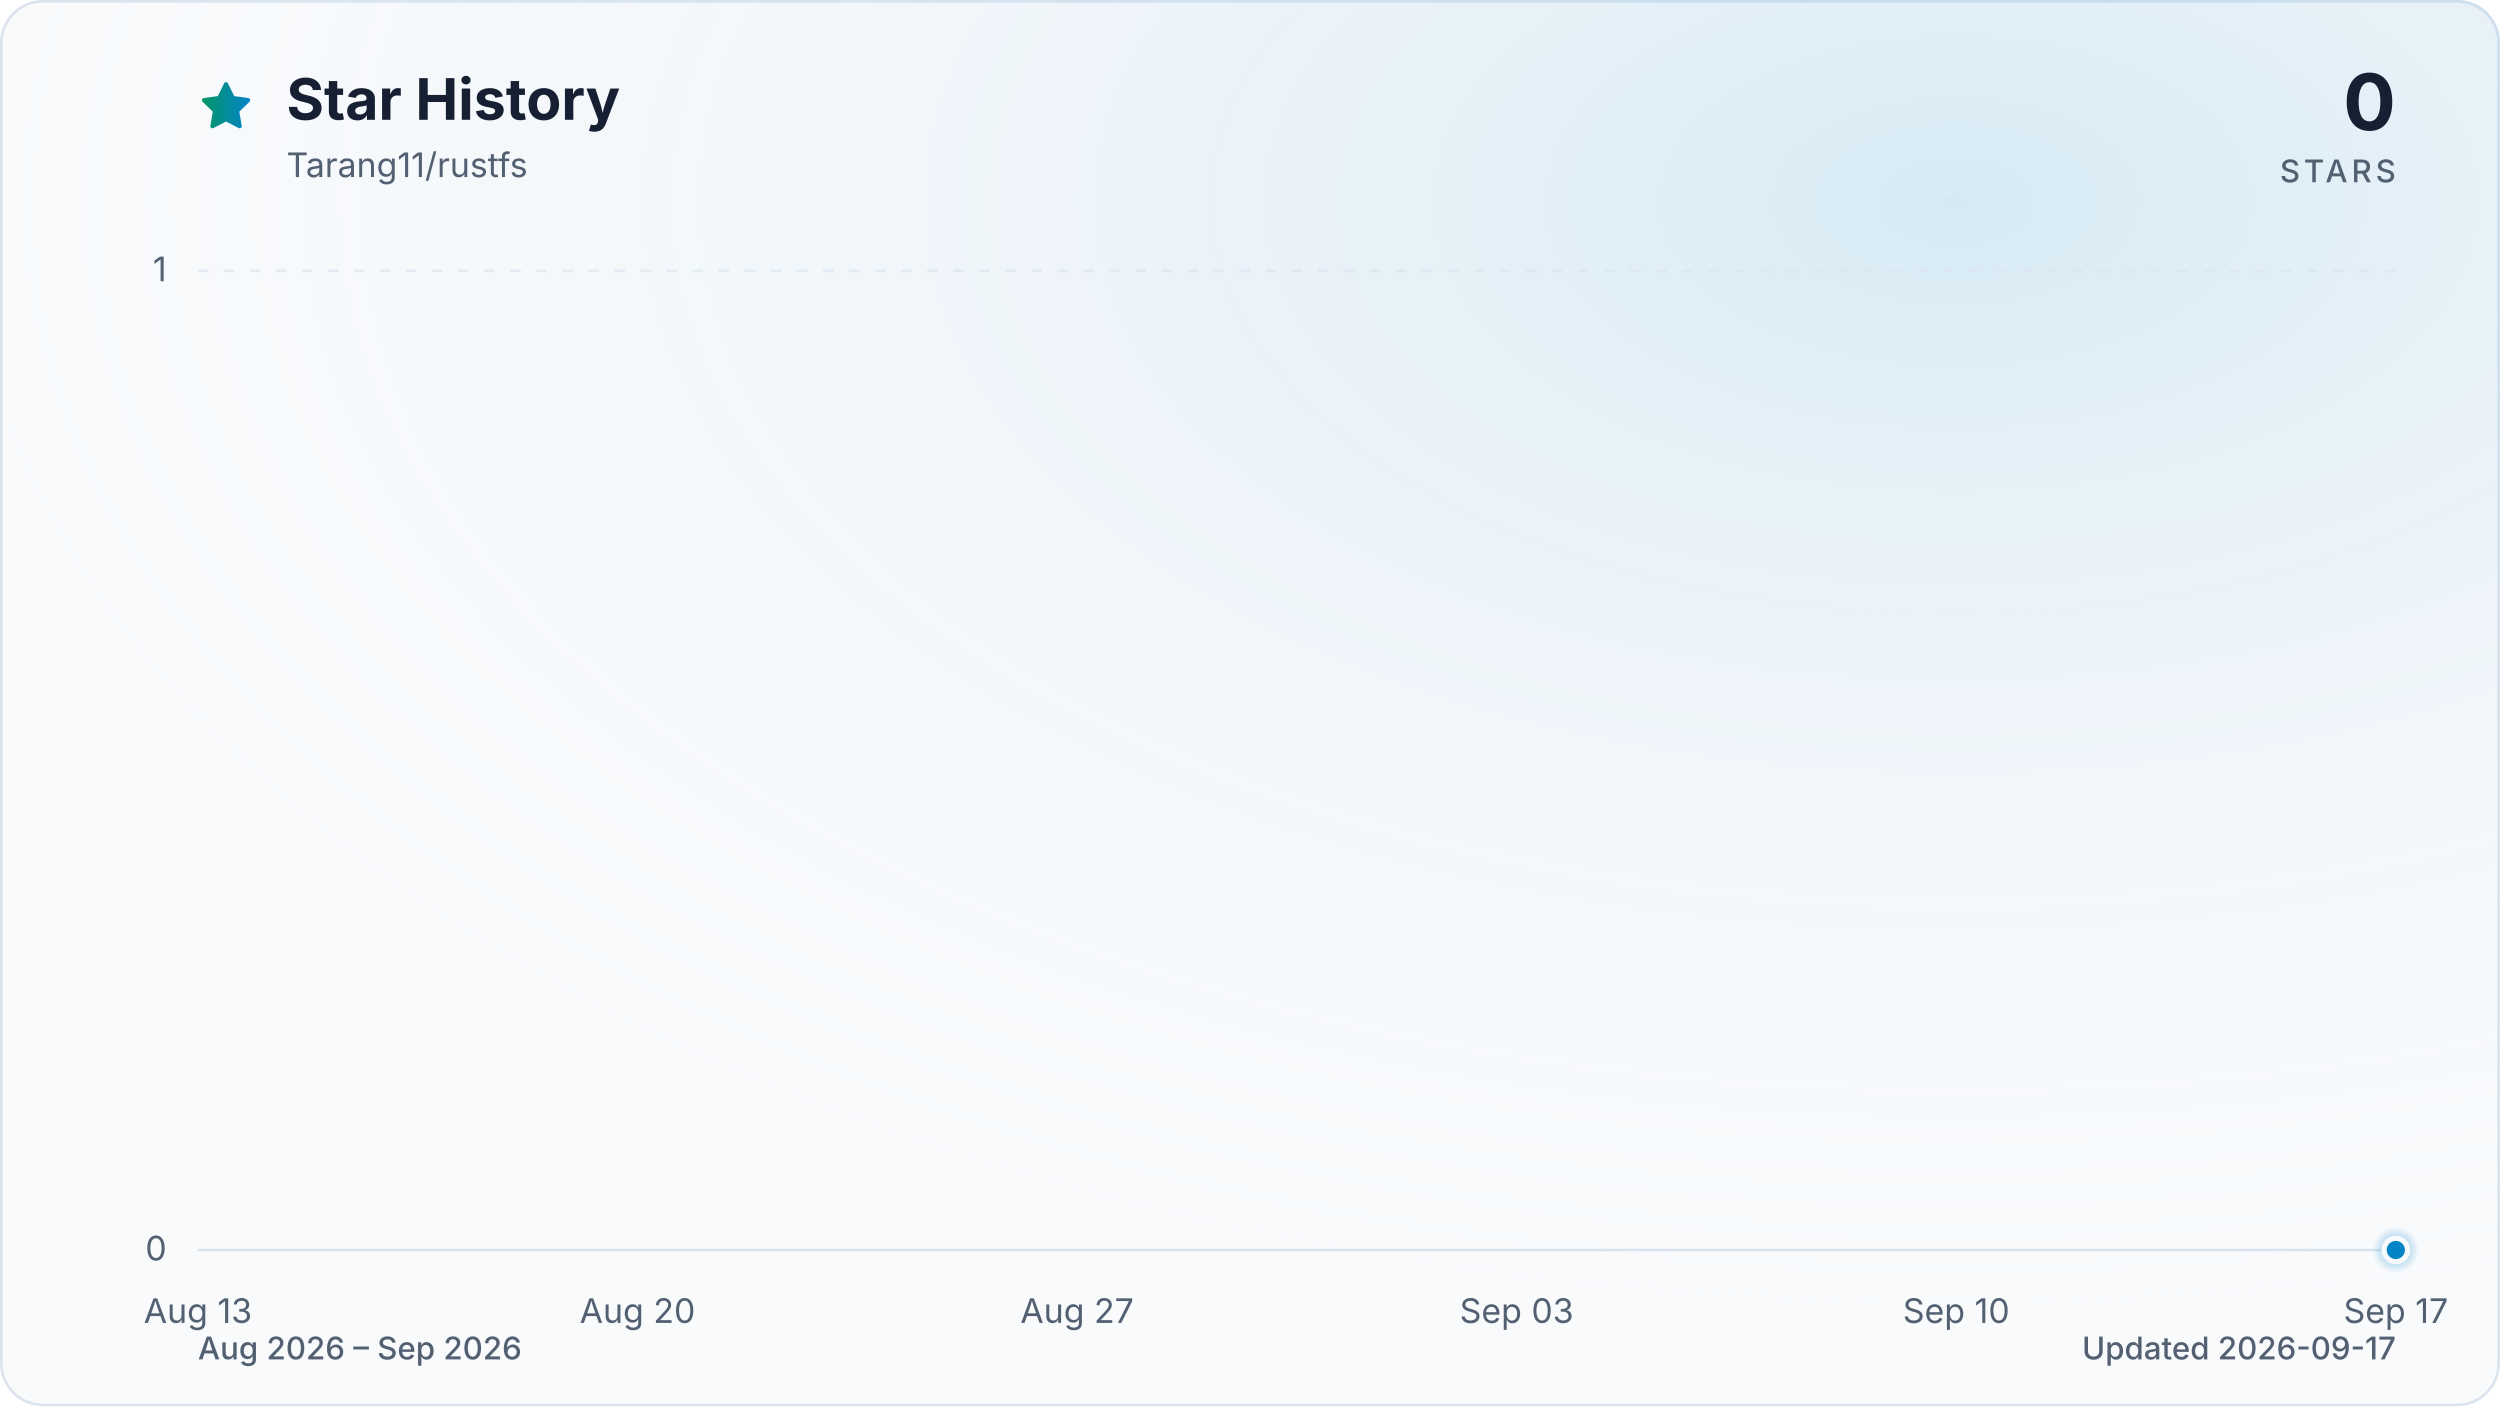
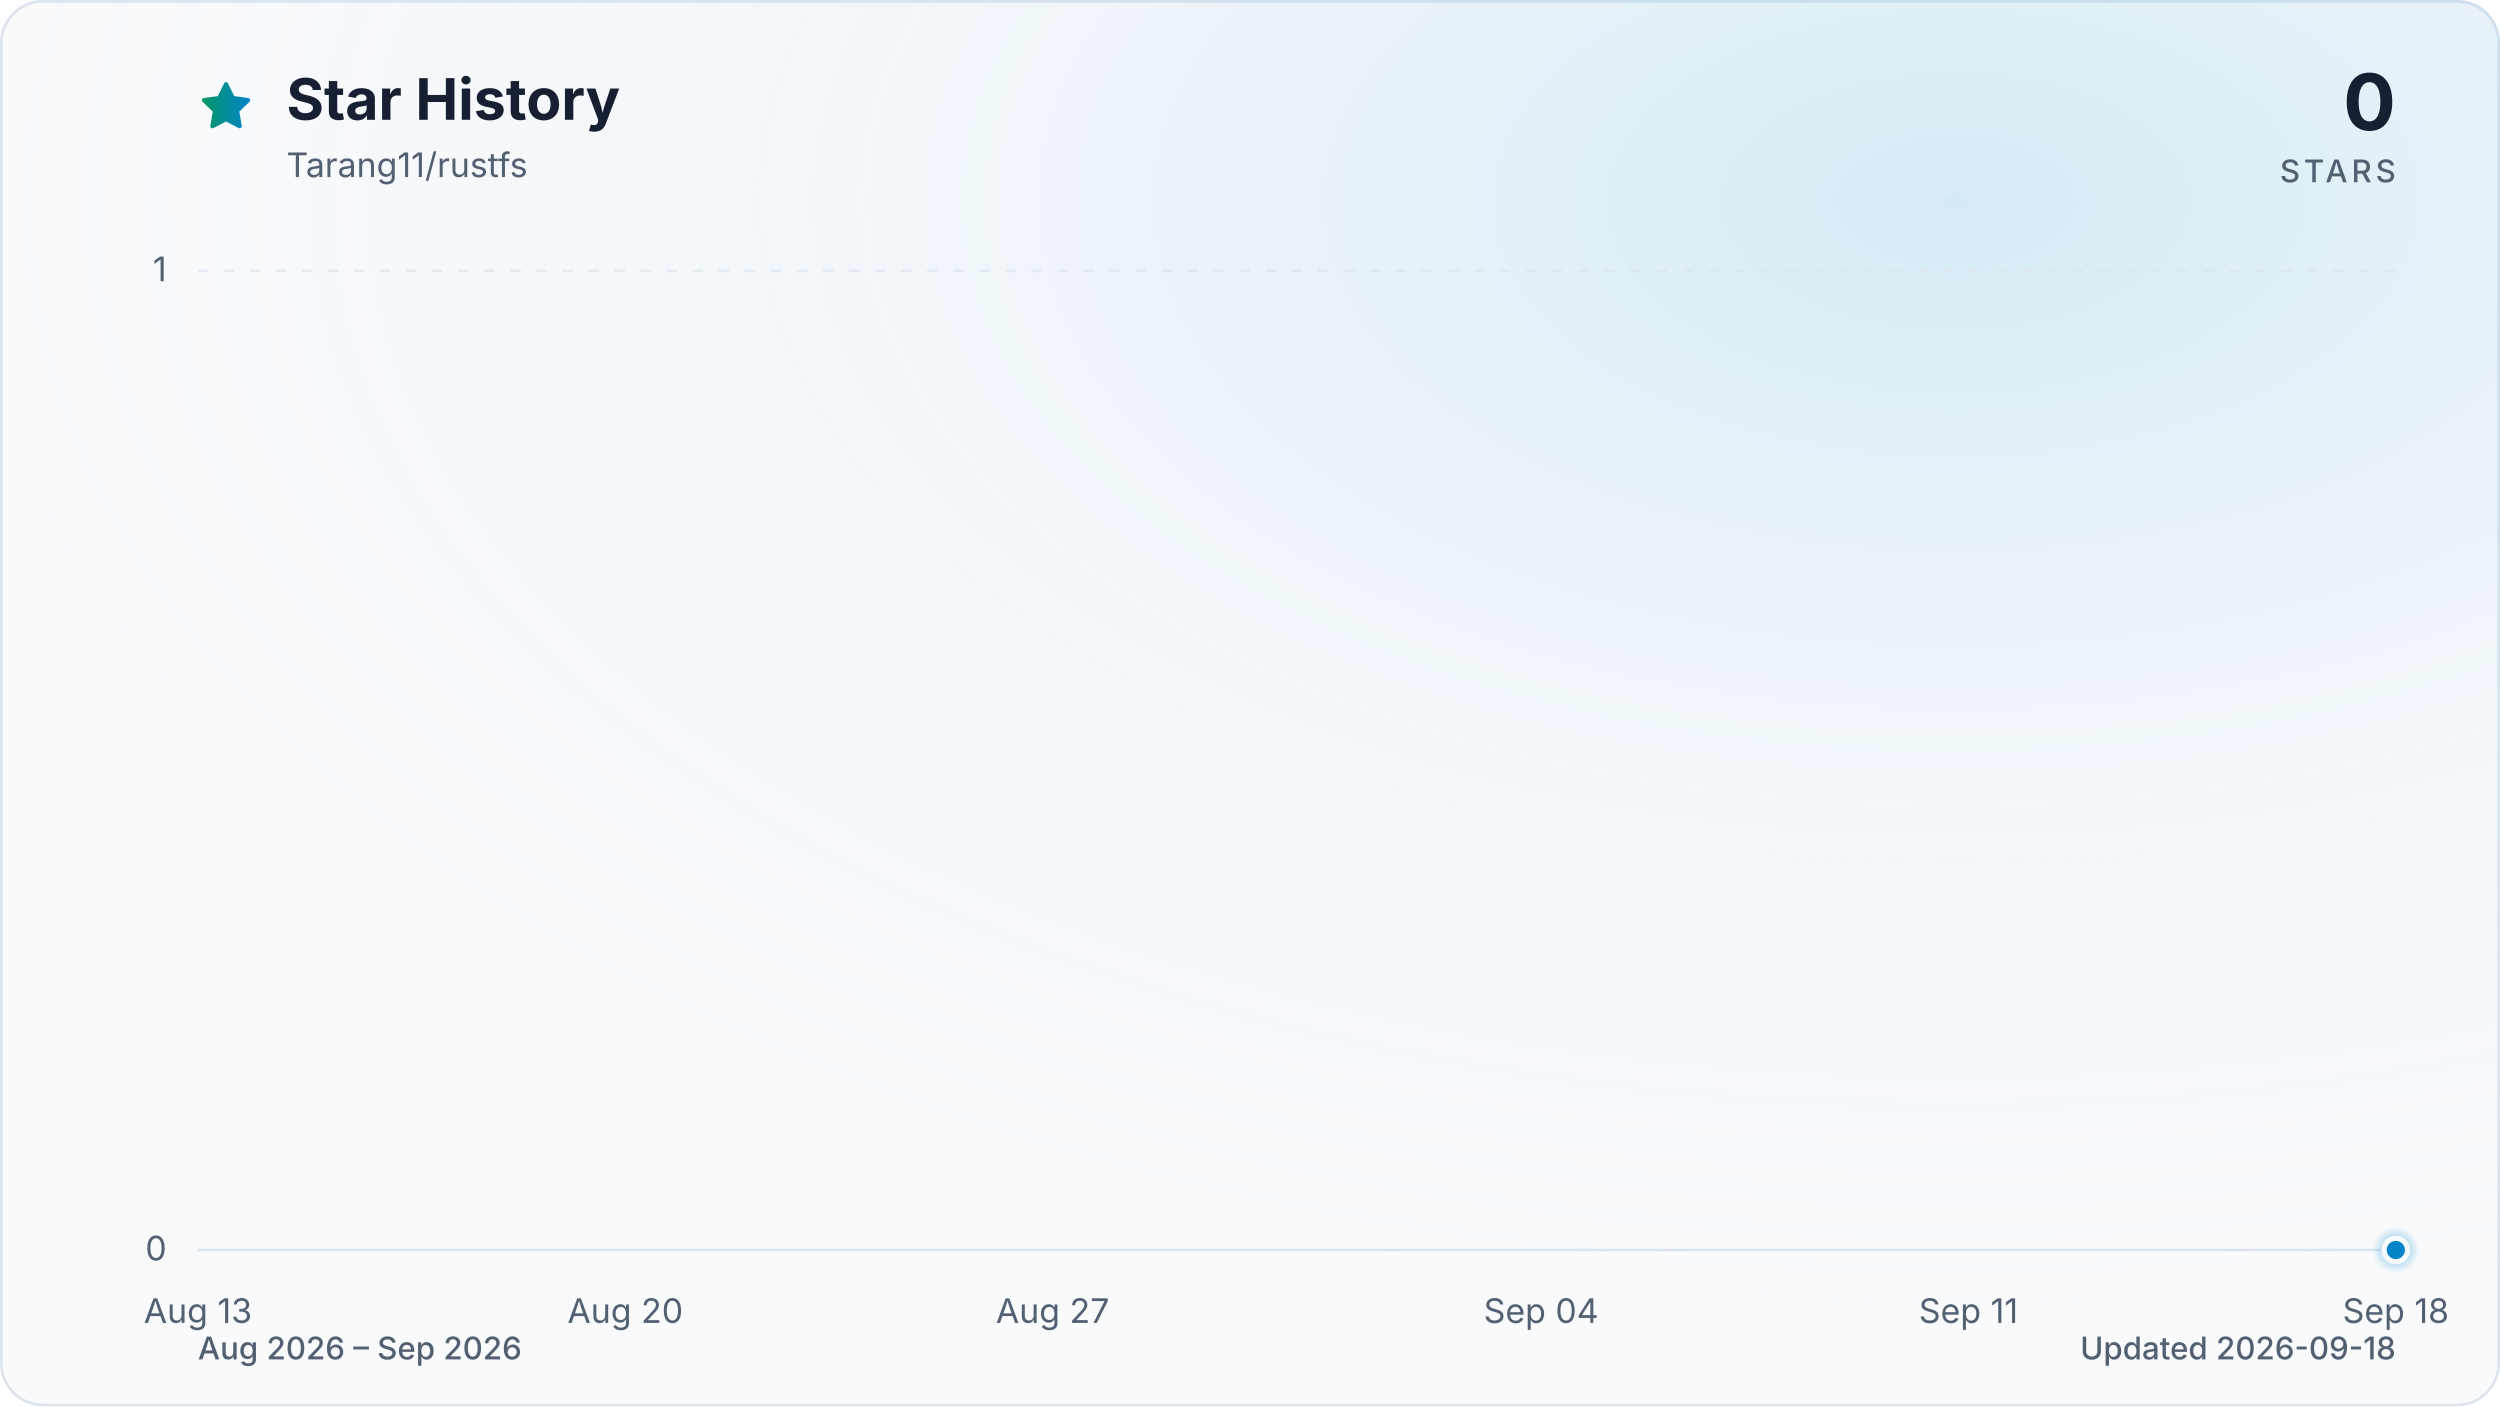
<svg xmlns="http://www.w3.org/2000/svg" viewBox="0 0 960 540" role="img" aria-labelledby="title description" data-style="gradient" data-variant="glow" data-animated="true">
  <defs>
    <linearGradient id="trend" x1="0" y1="0" x2="1" y2="0">
      <stop offset="0%" stop-color="#059669" />
      <stop offset="100%" stop-color="#0284c7" />
    </linearGradient>
    <linearGradient id="area" x1="0" y1="0" x2="0" y2="1">
      <stop offset="0%" stop-color="#059669" stop-opacity="0.30" />
      <stop offset="55%" stop-color="#0284c7" stop-opacity="0.10" />
      <stop offset="100%" stop-color="#0284c7" stop-opacity="0.01" />
    </linearGradient>
    <radialGradient id="marker-halo" cx="50%" cy="50%" r="50%">
      <stop offset="0%" stop-color="#0284c7" stop-opacity="0.55" />
      <stop offset="100%" stop-color="#0284c7" stop-opacity="0" />
    </radialGradient>
    <radialGradient id="surface-glow" cx="78%" cy="14%" r="80%">
      <stop offset="0%" stop-color="#0284c7" stop-opacity="0.14" />
      <stop offset="100%" stop-color="#f8fafc" stop-opacity="0" />
    </radialGradient>
    <filter id="trend-glow" x="-20%" y="-20%" width="140%" height="140%">
      <feGaussianBlur stdDeviation="7" />
    </filter>
  </defs>
  <style>
.trend-enter{transform-box:fill-box;transform-origin:center;animation:trend-enter 520ms cubic-bezier(0.16,1,0.3,1)}
.marker-enter{transform-box:fill-box;transform-origin:center;animation:marker-enter 320ms cubic-bezier(0.16,1,0.3,1) 200ms both}
.marker-pulse{transform-box:fill-box;transform-origin:center;animation:marker-pulse 2.6s ease-out infinite}
@keyframes trend-enter{from{opacity:.35;transform:translateY(10px)}to{opacity:1;transform:translateY(0)}}
@keyframes marker-enter{from{opacity:0;transform:scale(.4)}to{opacity:1;transform:scale(1)}}
@keyframes marker-pulse{0%{opacity:.5;transform:scale(.7)}70%,100%{opacity:0;transform:scale(2.1)}}
@media (prefers-reduced-motion:reduce){.trend-enter,.marker-enter,.marker-pulse{animation:none!important}}
@media (prefers-reduced-motion:reduce){.marker-pulse{opacity:0}}
</style>
  <rect x="0.5" y="0.5" width="959" height="539" fill="#f8fafc" stroke="#dbe4ee" stroke-width="1" rx="16" />
  <rect width="960" height="540" fill="url(#surface-glow)" rx="16" />
  <path d="M12 2.6l2.9 5.9 6.5.9-4.7 4.6 1.1 6.5-5.8-3-5.8 3 1.1-6.5-4.7-4.6 6.5-.9L12 2.6Z" transform="translate(76 30) scale(.9)" fill="url(#trend)" stroke="url(#trend)" stroke-width="1.8" stroke-linejoin="round" aria-hidden="true" />
  <text x="110" y="46" fill="#172033" font-family="ui-sans-serif, system-ui, -apple-system, BlinkMacSystemFont, 'Segoe UI', sans-serif" font-size="22" font-weight="700">Star History</text>
  <text x="110" y="68" fill="#526072" font-family="ui-sans-serif, system-ui, -apple-system, BlinkMacSystemFont, 'Segoe UI', sans-serif" font-size="13">Tarang11/rustfs</text>
  <text x="920" y="50" fill="#172033" font-family="ui-sans-serif, system-ui, -apple-system, BlinkMacSystemFont, 'Segoe UI', sans-serif" font-size="30" font-weight="700" text-anchor="end">0</text>
  <text x="920" y="70" fill="#526072" font-family="ui-sans-serif, system-ui, -apple-system, BlinkMacSystemFont, 'Segoe UI', sans-serif" font-size="12" font-weight="500" letter-spacing="1.5" text-anchor="end">STARS</text>
  <line x1="76" y1="480.0" x2="920" y2="480.0" stroke="#dbe4ee" stroke-width="1" stroke-dasharray="0" opacity="1" />
  <text x="64" y="484.0" fill="#526072" font-family="ui-sans-serif, system-ui, -apple-system, BlinkMacSystemFont, 'Segoe UI', sans-serif" font-size="13" text-anchor="end">0</text>
  <line x1="76" y1="104.0" x2="920" y2="104.0" stroke="#dbe4ee" stroke-width="1" stroke-dasharray="4 6" opacity="0.7" />
  <text x="64" y="108.0" fill="#526072" font-family="ui-sans-serif, system-ui, -apple-system, BlinkMacSystemFont, 'Segoe UI', sans-serif" font-size="13" text-anchor="end">1</text>
  <text x="76.0" y="508" fill="#526072" font-family="ui-sans-serif, system-ui, -apple-system, BlinkMacSystemFont, 'Segoe UI', sans-serif" font-size="13" text-anchor="middle">Aug 13</text>
-   <text x="244.8" y="508" fill="#526072" font-family="ui-sans-serif, system-ui, -apple-system, BlinkMacSystemFont, 'Segoe UI', sans-serif" font-size="13" text-anchor="middle">Aug 20</text>
-   <text x="413.6" y="508" fill="#526072" font-family="ui-sans-serif, system-ui, -apple-system, BlinkMacSystemFont, 'Segoe UI', sans-serif" font-size="13" text-anchor="middle">Aug 27</text>
-   <text x="582.4" y="508" fill="#526072" font-family="ui-sans-serif, system-ui, -apple-system, BlinkMacSystemFont, 'Segoe UI', sans-serif" font-size="13" text-anchor="middle">Sep 03</text>
-   <text x="751.2" y="508" fill="#526072" font-family="ui-sans-serif, system-ui, -apple-system, BlinkMacSystemFont, 'Segoe UI', sans-serif" font-size="13" text-anchor="middle">Sep 10</text>
-   <text x="920.0" y="508" fill="#526072" font-family="ui-sans-serif, system-ui, -apple-system, BlinkMacSystemFont, 'Segoe UI', sans-serif" font-size="13" text-anchor="middle">Sep 17</text>
+   <text x="240.1" y="508" fill="#526072" font-family="ui-sans-serif, system-ui, -apple-system, BlinkMacSystemFont, 'Segoe UI', sans-serif" font-size="13" text-anchor="middle">Aug 20</text>
+   <text x="404.2" y="508" fill="#526072" font-family="ui-sans-serif, system-ui, -apple-system, BlinkMacSystemFont, 'Segoe UI', sans-serif" font-size="13" text-anchor="middle">Aug 27</text>
+   <text x="591.8" y="508" fill="#526072" font-family="ui-sans-serif, system-ui, -apple-system, BlinkMacSystemFont, 'Segoe UI', sans-serif" font-size="13" text-anchor="middle">Sep 04</text>
+   <text x="755.9" y="508" fill="#526072" font-family="ui-sans-serif, system-ui, -apple-system, BlinkMacSystemFont, 'Segoe UI', sans-serif" font-size="13" text-anchor="middle">Sep 11</text>
+   <text x="920.0" y="508" fill="#526072" font-family="ui-sans-serif, system-ui, -apple-system, BlinkMacSystemFont, 'Segoe UI', sans-serif" font-size="13" text-anchor="middle">Sep 18</text>
  <g class="trend-enter">
-     <path d="M 76.0 480.0 C 84.0 480.0, 92.1 480.0, 100.1 480.0 C 108.2 480.0, 116.2 480.0, 124.2 480.0 C 132.3 480.0, 140.3 480.0, 148.3 480.0 C 156.4 480.0, 164.4 480.0, 172.5 480.0 C 180.5 480.0, 188.5 480.0, 196.6 480.0 C 204.6 480.0, 212.6 480.0, 220.7 480.0 C 228.7 480.0, 236.8 480.0, 244.8 480.0 C 252.8 480.0, 260.9 480.0, 268.9 480.0 C 277.0 480.0, 285.0 480.0, 293.0 480.0 C 301.1 480.0, 309.1 480.0, 317.1 480.0 C 325.2 480.0, 333.2 480.0, 341.3 480.0 C 349.3 480.0, 357.3 480.0, 365.4 480.0 C 373.4 480.0, 381.4 480.0, 389.5 480.0 C 397.5 480.0, 405.6 480.0, 413.6 480.0 C 421.6 480.0, 429.7 480.0, 437.7 480.0 C 445.8 480.0, 453.8 480.0, 461.8 480.0 C 469.9 480.0, 477.9 480.0, 485.9 480.0 C 494.0 480.0, 502.0 480.0, 510.1 480.0 C 518.1 480.0, 526.1 480.0, 534.2 480.0 C 542.2 480.0, 550.2 480.0, 558.3 480.0 C 566.3 480.0, 574.4 480.0, 582.4 480.0 C 590.4 480.0, 598.5 480.0, 606.5 480.0 C 614.6 480.0, 622.6 480.0, 630.6 480.0 C 638.7 480.0, 646.7 480.0, 654.7 480.0 C 662.8 480.0, 670.8 480.0, 678.9 480.0 C 686.9 480.0, 694.9 480.0, 703.0 480.0 C 711.0 480.0, 719.0 480.0, 727.1 480.0 C 735.1 480.0, 743.2 480.0, 751.2 480.0 C 759.2 480.0, 767.3 480.0, 775.3 480.0 C 783.4 480.0, 791.4 480.0, 799.4 480.0 C 807.5 480.0, 815.5 480.0, 823.5 480.0 C 831.6 480.0, 839.6 480.0, 847.7 480.0 C 855.7 480.0, 863.7 480.0, 871.8 480.0 C 879.8 480.0, 887.8 480.0, 895.9 480.0 C 903.9 480.0, 912.0 480.0, 920.0 480.0 L 920.0 480.0 L 76.0 480.0 Z" fill="url(#area)" />
-     <path d="M 76.0 480.0 C 84.0 480.0, 92.1 480.0, 100.1 480.0 C 108.2 480.0, 116.2 480.0, 124.2 480.0 C 132.3 480.0, 140.3 480.0, 148.3 480.0 C 156.4 480.0, 164.4 480.0, 172.5 480.0 C 180.5 480.0, 188.5 480.0, 196.6 480.0 C 204.6 480.0, 212.6 480.0, 220.7 480.0 C 228.7 480.0, 236.8 480.0, 244.8 480.0 C 252.8 480.0, 260.9 480.0, 268.9 480.0 C 277.0 480.0, 285.0 480.0, 293.0 480.0 C 301.1 480.0, 309.1 480.0, 317.1 480.0 C 325.2 480.0, 333.2 480.0, 341.3 480.0 C 349.3 480.0, 357.3 480.0, 365.4 480.0 C 373.4 480.0, 381.4 480.0, 389.5 480.0 C 397.5 480.0, 405.6 480.0, 413.6 480.0 C 421.6 480.0, 429.7 480.0, 437.7 480.0 C 445.8 480.0, 453.8 480.0, 461.8 480.0 C 469.9 480.0, 477.9 480.0, 485.9 480.0 C 494.0 480.0, 502.0 480.0, 510.1 480.0 C 518.1 480.0, 526.1 480.0, 534.2 480.0 C 542.2 480.0, 550.2 480.0, 558.3 480.0 C 566.3 480.0, 574.4 480.0, 582.4 480.0 C 590.4 480.0, 598.5 480.0, 606.5 480.0 C 614.6 480.0, 622.6 480.0, 630.6 480.0 C 638.7 480.0, 646.7 480.0, 654.7 480.0 C 662.8 480.0, 670.8 480.0, 678.9 480.0 C 686.9 480.0, 694.9 480.0, 703.0 480.0 C 711.0 480.0, 719.0 480.0, 727.1 480.0 C 735.1 480.0, 743.2 480.0, 751.2 480.0 C 759.2 480.0, 767.3 480.0, 775.3 480.0 C 783.4 480.0, 791.4 480.0, 799.4 480.0 C 807.5 480.0, 815.5 480.0, 823.5 480.0 C 831.6 480.0, 839.6 480.0, 847.7 480.0 C 855.7 480.0, 863.7 480.0, 871.8 480.0 C 879.8 480.0, 887.8 480.0, 895.9 480.0 C 903.9 480.0, 912.0 480.0, 920.0 480.0" fill="none" stroke="url(#trend)" stroke-width="12" stroke-linecap="round" stroke-linejoin="round" opacity="0.16" filter="url(#trend-glow)" />
-     <path d="M 76.0 480.0 C 84.0 480.0, 92.1 480.0, 100.1 480.0 C 108.2 480.0, 116.2 480.0, 124.2 480.0 C 132.3 480.0, 140.3 480.0, 148.3 480.0 C 156.4 480.0, 164.4 480.0, 172.5 480.0 C 180.5 480.0, 188.5 480.0, 196.6 480.0 C 204.6 480.0, 212.6 480.0, 220.7 480.0 C 228.7 480.0, 236.8 480.0, 244.8 480.0 C 252.8 480.0, 260.9 480.0, 268.9 480.0 C 277.0 480.0, 285.0 480.0, 293.0 480.0 C 301.1 480.0, 309.1 480.0, 317.1 480.0 C 325.2 480.0, 333.2 480.0, 341.3 480.0 C 349.3 480.0, 357.3 480.0, 365.4 480.0 C 373.4 480.0, 381.4 480.0, 389.5 480.0 C 397.5 480.0, 405.6 480.0, 413.6 480.0 C 421.6 480.0, 429.7 480.0, 437.7 480.0 C 445.8 480.0, 453.8 480.0, 461.8 480.0 C 469.9 480.0, 477.9 480.0, 485.9 480.0 C 494.0 480.0, 502.0 480.0, 510.1 480.0 C 518.1 480.0, 526.1 480.0, 534.2 480.0 C 542.2 480.0, 550.2 480.0, 558.3 480.0 C 566.3 480.0, 574.4 480.0, 582.4 480.0 C 590.4 480.0, 598.5 480.0, 606.5 480.0 C 614.6 480.0, 622.6 480.0, 630.6 480.0 C 638.7 480.0, 646.7 480.0, 654.7 480.0 C 662.8 480.0, 670.8 480.0, 678.9 480.0 C 686.9 480.0, 694.9 480.0, 703.0 480.0 C 711.0 480.0, 719.0 480.0, 727.1 480.0 C 735.1 480.0, 743.2 480.0, 751.2 480.0 C 759.2 480.0, 767.3 480.0, 775.3 480.0 C 783.4 480.0, 791.4 480.0, 799.4 480.0 C 807.5 480.0, 815.5 480.0, 823.5 480.0 C 831.6 480.0, 839.6 480.0, 847.7 480.0 C 855.7 480.0, 863.7 480.0, 871.8 480.0 C 879.8 480.0, 887.8 480.0, 895.9 480.0 C 903.9 480.0, 912.0 480.0, 920.0 480.0" fill="none" stroke="url(#trend)" stroke-width="3" stroke-linecap="round" stroke-linejoin="round" />
+     <path d="M 76.0 480.0 C 83.8 480.0, 91.6 480.0, 99.4 480.0 C 107.3 480.0, 115.1 480.0, 122.9 480.0 C 130.7 480.0, 138.5 480.0, 146.3 480.0 C 154.1 480.0, 162.0 480.0, 169.8 480.0 C 177.6 480.0, 185.4 480.0, 193.2 480.0 C 201.0 480.0, 208.9 480.0, 216.7 480.0 C 224.5 480.0, 232.3 480.0, 240.1 480.0 C 247.9 480.0, 255.7 480.0, 263.6 480.0 C 271.4 480.0, 279.2 480.0, 287.0 480.0 C 294.8 480.0, 302.6 480.0, 310.4 480.0 C 318.3 480.0, 326.1 480.0, 333.9 480.0 C 341.7 480.0, 349.5 480.0, 357.3 480.0 C 365.1 480.0, 373.0 480.0, 380.8 480.0 C 388.6 480.0, 396.4 480.0, 404.2 480.0 C 412.0 480.0, 419.9 480.0, 427.7 480.0 C 435.5 480.0, 443.3 480.0, 451.1 480.0 C 458.9 480.0, 466.7 480.0, 474.6 480.0 C 482.4 480.0, 490.2 480.0, 498.0 480.0 C 505.8 480.0, 513.6 480.0, 521.4 480.0 C 529.3 480.0, 537.1 480.0, 544.9 480.0 C 552.7 480.0, 560.5 480.0, 568.3 480.0 C 576.1 480.0, 584.0 480.0, 591.8 480.0 C 599.6 480.0, 607.4 480.0, 615.2 480.0 C 623.0 480.0, 630.9 480.0, 638.7 480.0 C 646.5 480.0, 654.3 480.0, 662.1 480.0 C 669.9 480.0, 677.7 480.0, 685.6 480.0 C 693.4 480.0, 701.2 480.0, 709.0 480.0 C 716.8 480.0, 724.6 480.0, 732.4 480.0 C 740.3 480.0, 748.1 480.0, 755.9 480.0 C 763.7 480.0, 771.5 480.0, 779.3 480.0 C 787.1 480.0, 795.0 480.0, 802.8 480.0 C 810.6 480.0, 818.4 480.0, 826.2 480.0 C 834.0 480.0, 841.9 480.0, 849.7 480.0 C 857.5 480.0, 865.3 480.0, 873.1 480.0 C 880.9 480.0, 888.7 480.0, 896.6 480.0 C 904.4 480.0, 912.2 480.0, 920.0 480.0 L 920.0 480.0 L 76.0 480.0 Z" fill="url(#area)" />
+     <path d="M 76.0 480.0 C 83.8 480.0, 91.6 480.0, 99.4 480.0 C 107.3 480.0, 115.1 480.0, 122.9 480.0 C 130.7 480.0, 138.5 480.0, 146.3 480.0 C 154.1 480.0, 162.0 480.0, 169.8 480.0 C 177.6 480.0, 185.4 480.0, 193.2 480.0 C 201.0 480.0, 208.9 480.0, 216.7 480.0 C 224.5 480.0, 232.3 480.0, 240.1 480.0 C 247.9 480.0, 255.7 480.0, 263.6 480.0 C 271.4 480.0, 279.2 480.0, 287.0 480.0 C 294.8 480.0, 302.6 480.0, 310.4 480.0 C 318.3 480.0, 326.1 480.0, 333.9 480.0 C 341.7 480.0, 349.5 480.0, 357.3 480.0 C 365.1 480.0, 373.0 480.0, 380.8 480.0 C 388.6 480.0, 396.4 480.0, 404.2 480.0 C 412.0 480.0, 419.9 480.0, 427.7 480.0 C 435.5 480.0, 443.3 480.0, 451.1 480.0 C 458.9 480.0, 466.7 480.0, 474.6 480.0 C 482.4 480.0, 490.2 480.0, 498.0 480.0 C 505.8 480.0, 513.6 480.0, 521.4 480.0 C 529.3 480.0, 537.1 480.0, 544.9 480.0 C 552.7 480.0, 560.5 480.0, 568.3 480.0 C 576.1 480.0, 584.0 480.0, 591.8 480.0 C 599.6 480.0, 607.4 480.0, 615.2 480.0 C 623.0 480.0, 630.9 480.0, 638.7 480.0 C 646.5 480.0, 654.3 480.0, 662.1 480.0 C 669.9 480.0, 677.7 480.0, 685.6 480.0 C 693.4 480.0, 701.2 480.0, 709.0 480.0 C 716.8 480.0, 724.6 480.0, 732.4 480.0 C 740.3 480.0, 748.1 480.0, 755.9 480.0 C 763.7 480.0, 771.5 480.0, 779.3 480.0 C 787.1 480.0, 795.0 480.0, 802.8 480.0 C 810.6 480.0, 818.4 480.0, 826.2 480.0 C 834.0 480.0, 841.9 480.0, 849.7 480.0 C 857.5 480.0, 865.3 480.0, 873.1 480.0 C 880.9 480.0, 888.7 480.0, 896.6 480.0 C 904.4 480.0, 912.2 480.0, 920.0 480.0" fill="none" stroke="url(#trend)" stroke-width="12" stroke-linecap="round" stroke-linejoin="round" opacity="0.16" filter="url(#trend-glow)" />
+     <path d="M 76.0 480.0 C 83.8 480.0, 91.6 480.0, 99.4 480.0 C 107.3 480.0, 115.1 480.0, 122.9 480.0 C 130.7 480.0, 138.5 480.0, 146.3 480.0 C 154.1 480.0, 162.0 480.0, 169.8 480.0 C 177.6 480.0, 185.4 480.0, 193.2 480.0 C 201.0 480.0, 208.9 480.0, 216.7 480.0 C 224.5 480.0, 232.3 480.0, 240.1 480.0 C 247.9 480.0, 255.7 480.0, 263.6 480.0 C 271.4 480.0, 279.2 480.0, 287.0 480.0 C 294.8 480.0, 302.6 480.0, 310.4 480.0 C 318.3 480.0, 326.1 480.0, 333.9 480.0 C 341.7 480.0, 349.5 480.0, 357.3 480.0 C 365.1 480.0, 373.0 480.0, 380.8 480.0 C 388.6 480.0, 396.4 480.0, 404.2 480.0 C 412.0 480.0, 419.9 480.0, 427.7 480.0 C 435.5 480.0, 443.3 480.0, 451.1 480.0 C 458.9 480.0, 466.7 480.0, 474.6 480.0 C 482.4 480.0, 490.2 480.0, 498.0 480.0 C 505.8 480.0, 513.6 480.0, 521.4 480.0 C 529.3 480.0, 537.1 480.0, 544.9 480.0 C 552.7 480.0, 560.5 480.0, 568.3 480.0 C 576.1 480.0, 584.0 480.0, 591.8 480.0 C 599.6 480.0, 607.4 480.0, 615.2 480.0 C 623.0 480.0, 630.9 480.0, 638.7 480.0 C 646.5 480.0, 654.3 480.0, 662.1 480.0 C 669.9 480.0, 677.7 480.0, 685.6 480.0 C 693.4 480.0, 701.2 480.0, 709.0 480.0 C 716.8 480.0, 724.6 480.0, 732.4 480.0 C 740.3 480.0, 748.1 480.0, 755.9 480.0 C 763.7 480.0, 771.5 480.0, 779.3 480.0 C 787.1 480.0, 795.0 480.0, 802.8 480.0 C 810.6 480.0, 818.4 480.0, 826.2 480.0 C 834.0 480.0, 841.9 480.0, 849.7 480.0 C 857.5 480.0, 865.3 480.0, 873.1 480.0 C 880.9 480.0, 888.7 480.0, 896.6 480.0 C 904.4 480.0, 912.2 480.0, 920.0 480.0" fill="none" stroke="url(#trend)" stroke-width="3" stroke-linecap="round" stroke-linejoin="round" />
  </g>
  <g class="marker-enter">
    <circle class="marker-pulse" cx="920.0" cy="480.0" r="9" fill="url(#marker-halo)" />
    <circle cx="920.0" cy="480.0" r="4.5" fill="#0284c7" stroke="#f8fafc" stroke-width="2" />
  </g>
  <text x="76" y="522" fill="#526072" font-family="ui-sans-serif, system-ui, -apple-system, BlinkMacSystemFont, 'Segoe UI', sans-serif" font-size="12" font-weight="500">Aug 2026 – Sep 2026</text>
-   <text x="920" y="522" fill="#526072" font-family="ui-sans-serif, system-ui, -apple-system, BlinkMacSystemFont, 'Segoe UI', sans-serif" font-size="12" font-weight="500" text-anchor="end">Updated 2026-09-17</text>
+   <text x="920" y="522" fill="#526072" font-family="ui-sans-serif, system-ui, -apple-system, BlinkMacSystemFont, 'Segoe UI', sans-serif" font-size="12" font-weight="500" text-anchor="end">Updated 2026-09-18</text>
</svg>
